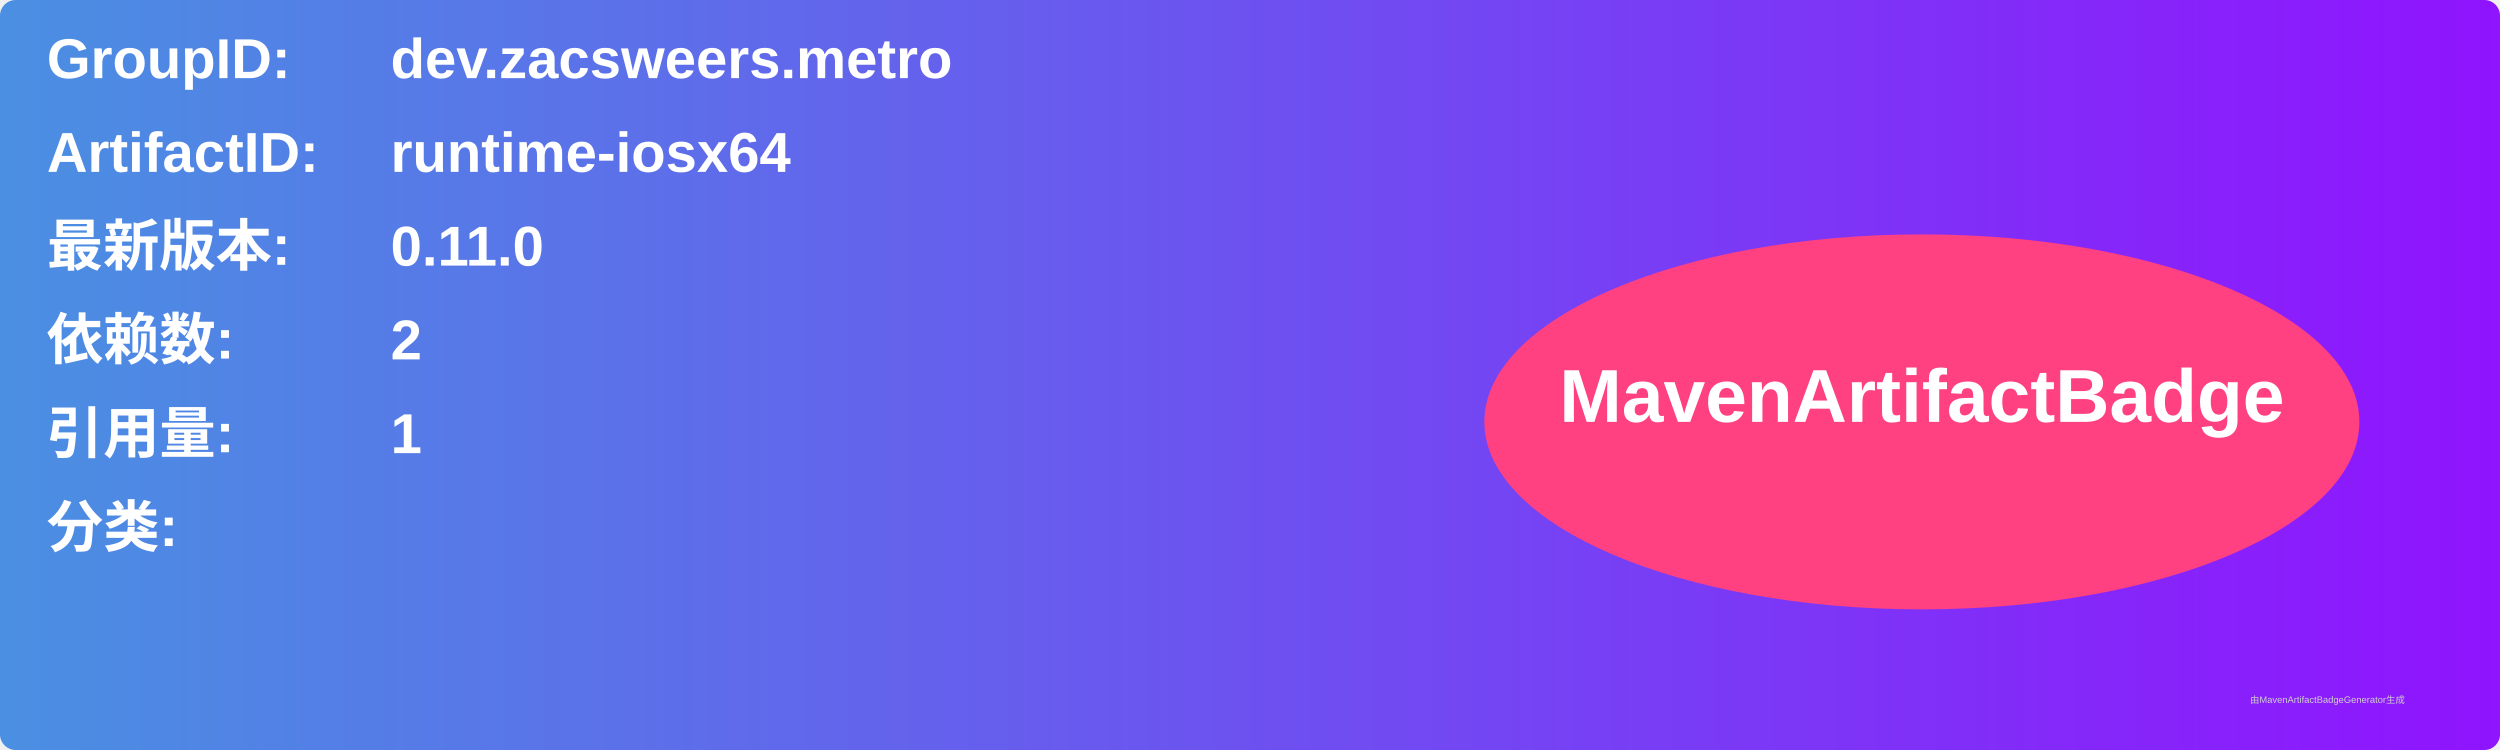
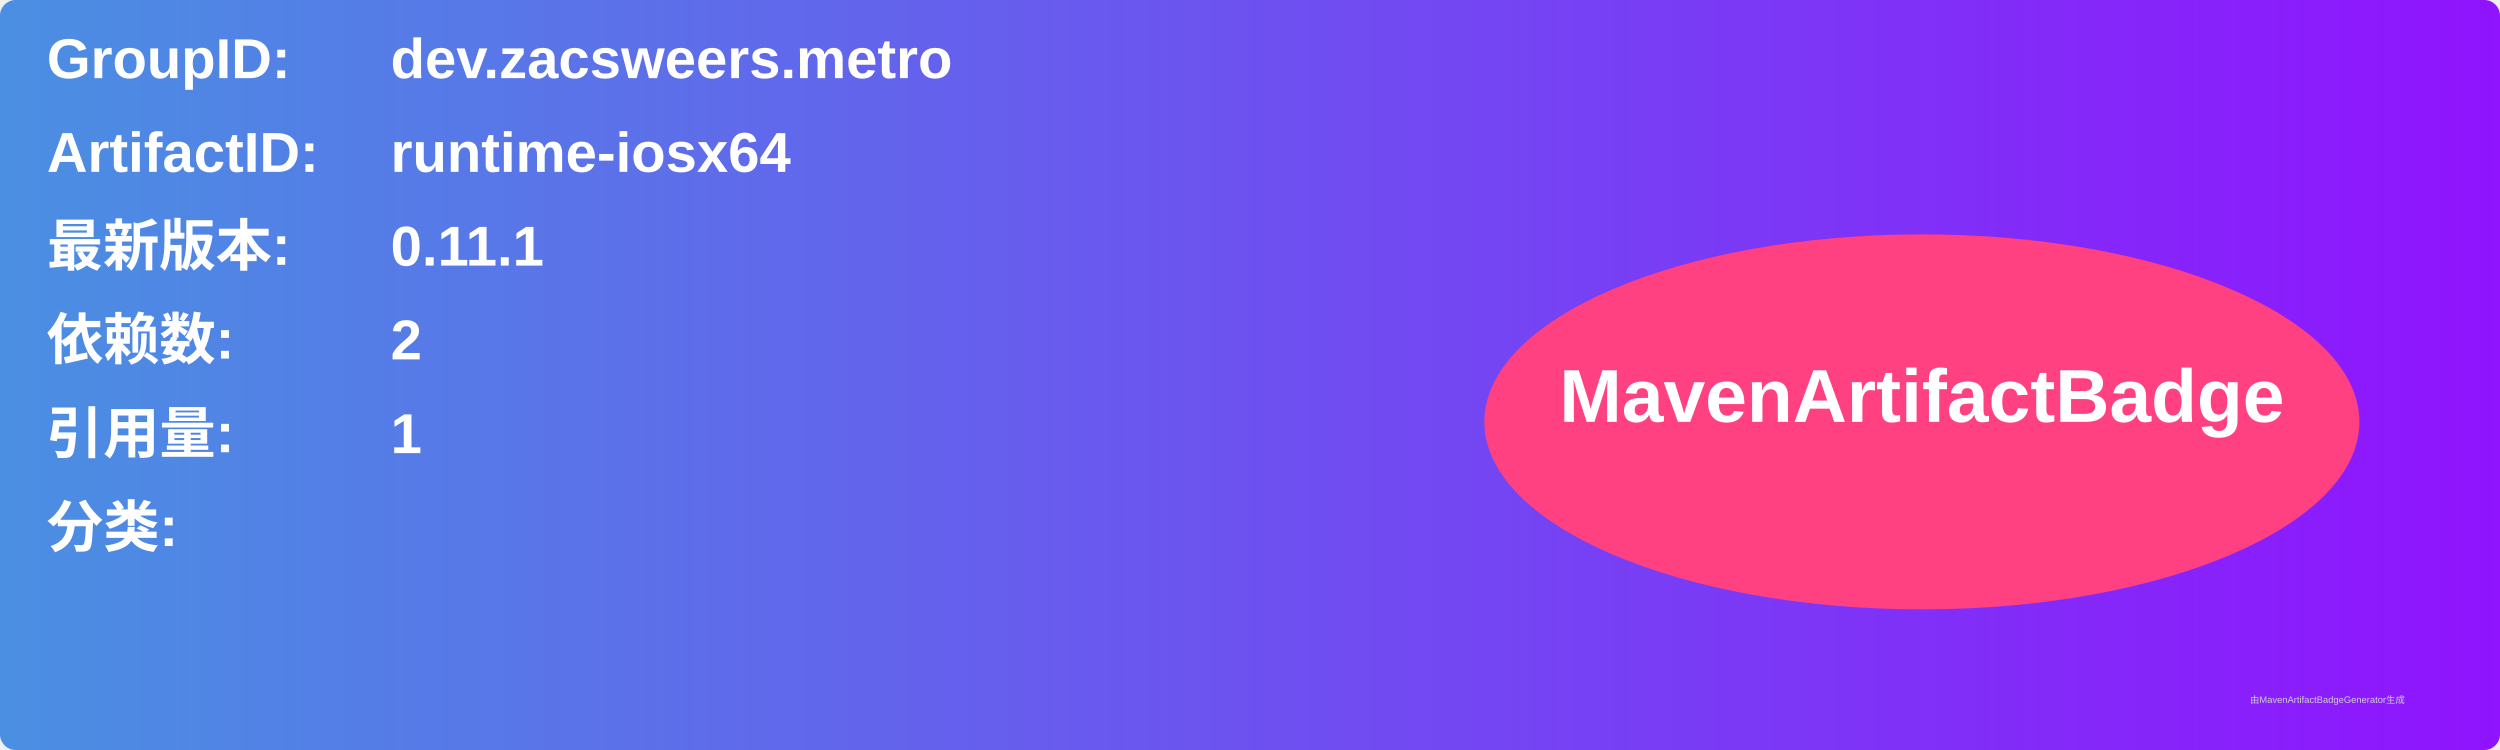
<svg xmlns="http://www.w3.org/2000/svg" width="800" height="240" viewBox="0 0 800 240">
  <linearGradient id="grad" x1="0%" y1="0%" x2="100%" y2="0%">
    <stop offset="0%" stop-color="#4a90e2" />
    <stop offset="100%" stop-color="#9013fe" />
  </linearGradient>
  <rect width="100%" height="100%" rx="5" ry="5" fill="url(#grad)" />
  <g transform="translate(15, 15)">
    <text x="0" y="10" font-family="Arial" font-size="18" fill="white" font-weight="bold" width="260">GroupID:</text>
    <text x="110" y="10" font-family="Arial" font-size="18" fill="white" font-weight="bold" width="460">dev.zacsweers.metro</text>
    <text x="0" y="40" font-family="Arial" font-size="18" fill="white" font-weight="bold" width="260">ArtifactID:</text>
    <text x="110" y="40" font-family="Arial" font-size="18" fill="white" font-weight="bold" width="460">runtime-iosx64</text>
    <text x="0" y="70" font-family="Arial" font-size="18" fill="white" font-weight="bold">最新版本:</text>
    <text x="110" y="70" font-family="Arial" font-size="18" fill="white" font-weight="bold">
-       <tspan font-weight="bold">0.11.0</tspan>
+       <tspan font-weight="bold">0.11.1</tspan>
    </text>
    <text x="0" y="100" font-family="Arial" font-size="18" fill="white" font-weight="bold">依赖数: </text>
    <text x="110" y="100" font-family="Arial" font-size="18" fill="white">
      <tspan font-weight="bold">2</tspan>
    </text>
    <text x="0" y="130" font-family="Arial" font-size="18" fill="white" font-weight="bold">引用量: </text>
    <text x="110" y="130" font-family="Arial" font-size="18" fill="white">
      <tspan font-weight="bold">1</tspan>
    </text>
    <text x="0" y="160" font-family="Arial" font-size="18" fill="white" font-weight="bold">分类:</text>
    <text x="10" y="190" font-family="Arial" font-size="10" fill="white">
      <tspan font-weight="bold" />
    </text>
    <ellipse cx="600" cy="120" rx="140" ry="60" fill="#ff4081" />
    <text x="600" y="120" text-anchor="middle" font-family="Arial" font-size="24" fill="white" font-weight="bold">MavenArtifactBadge</text>
  </g>
  <text x="720" y="225" font-family="Arial" font-size="3" fill="#d0d0d0">由MavenArtifactBadgeGenerator生成</text>
</svg>
